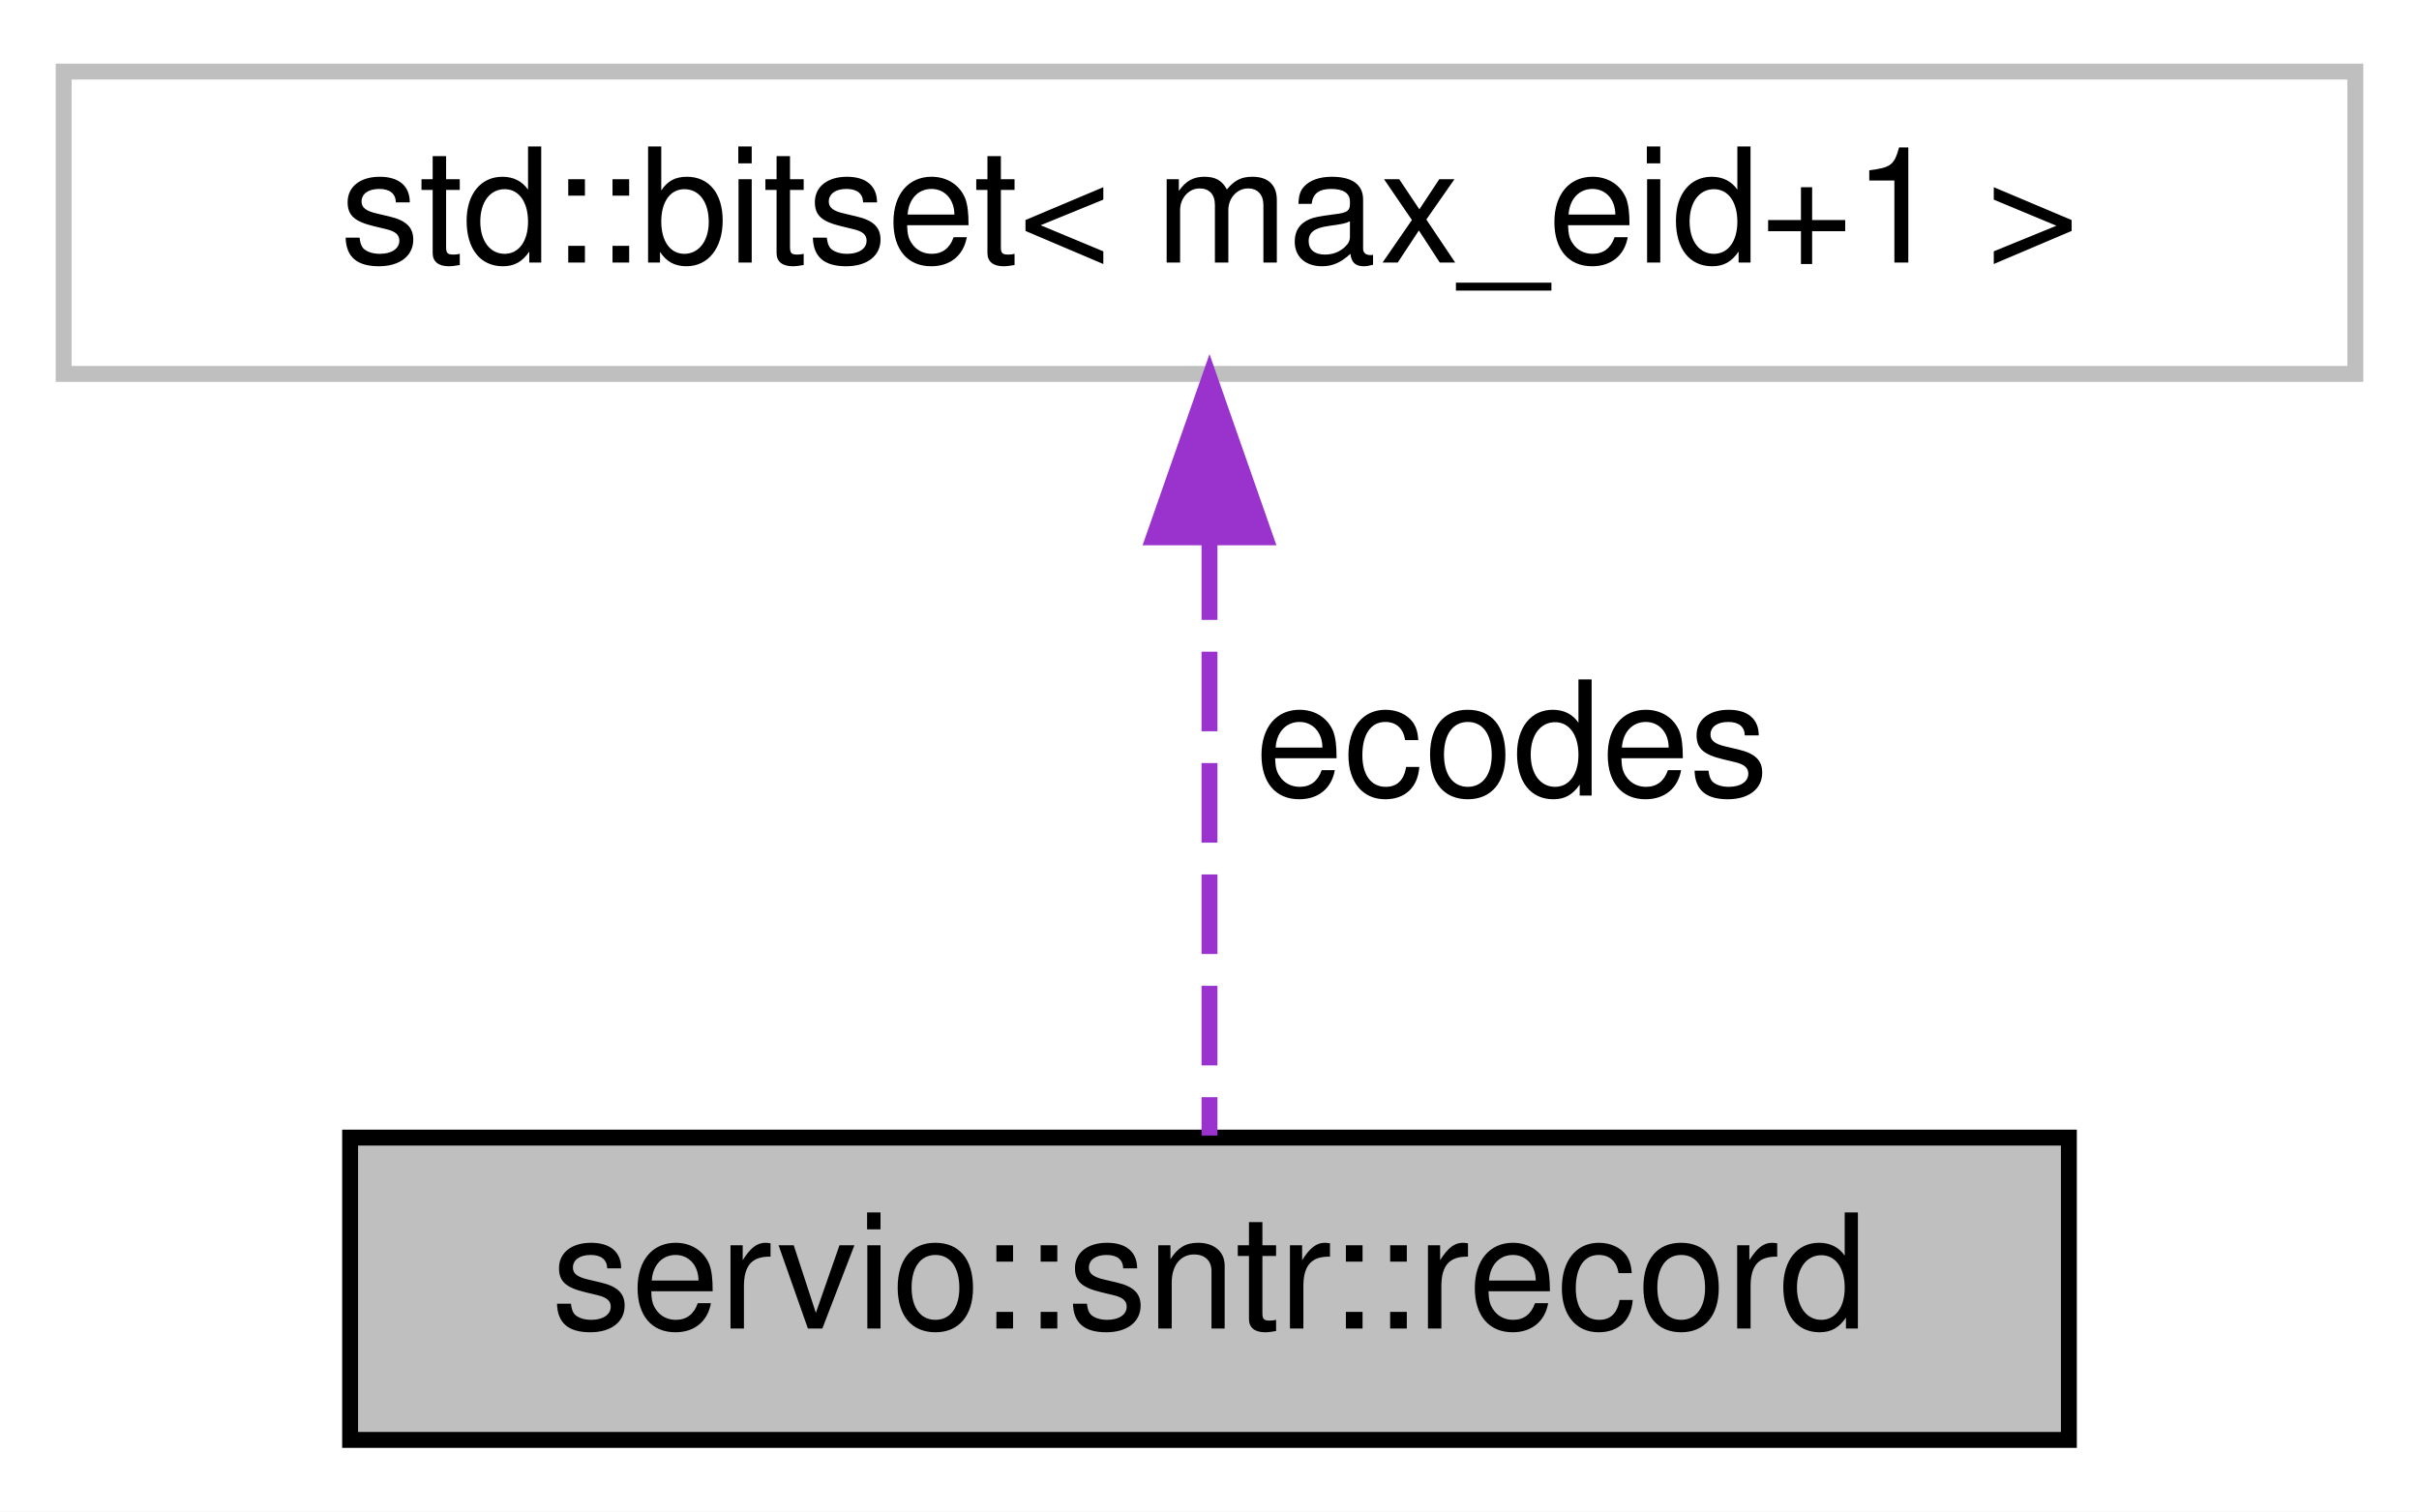
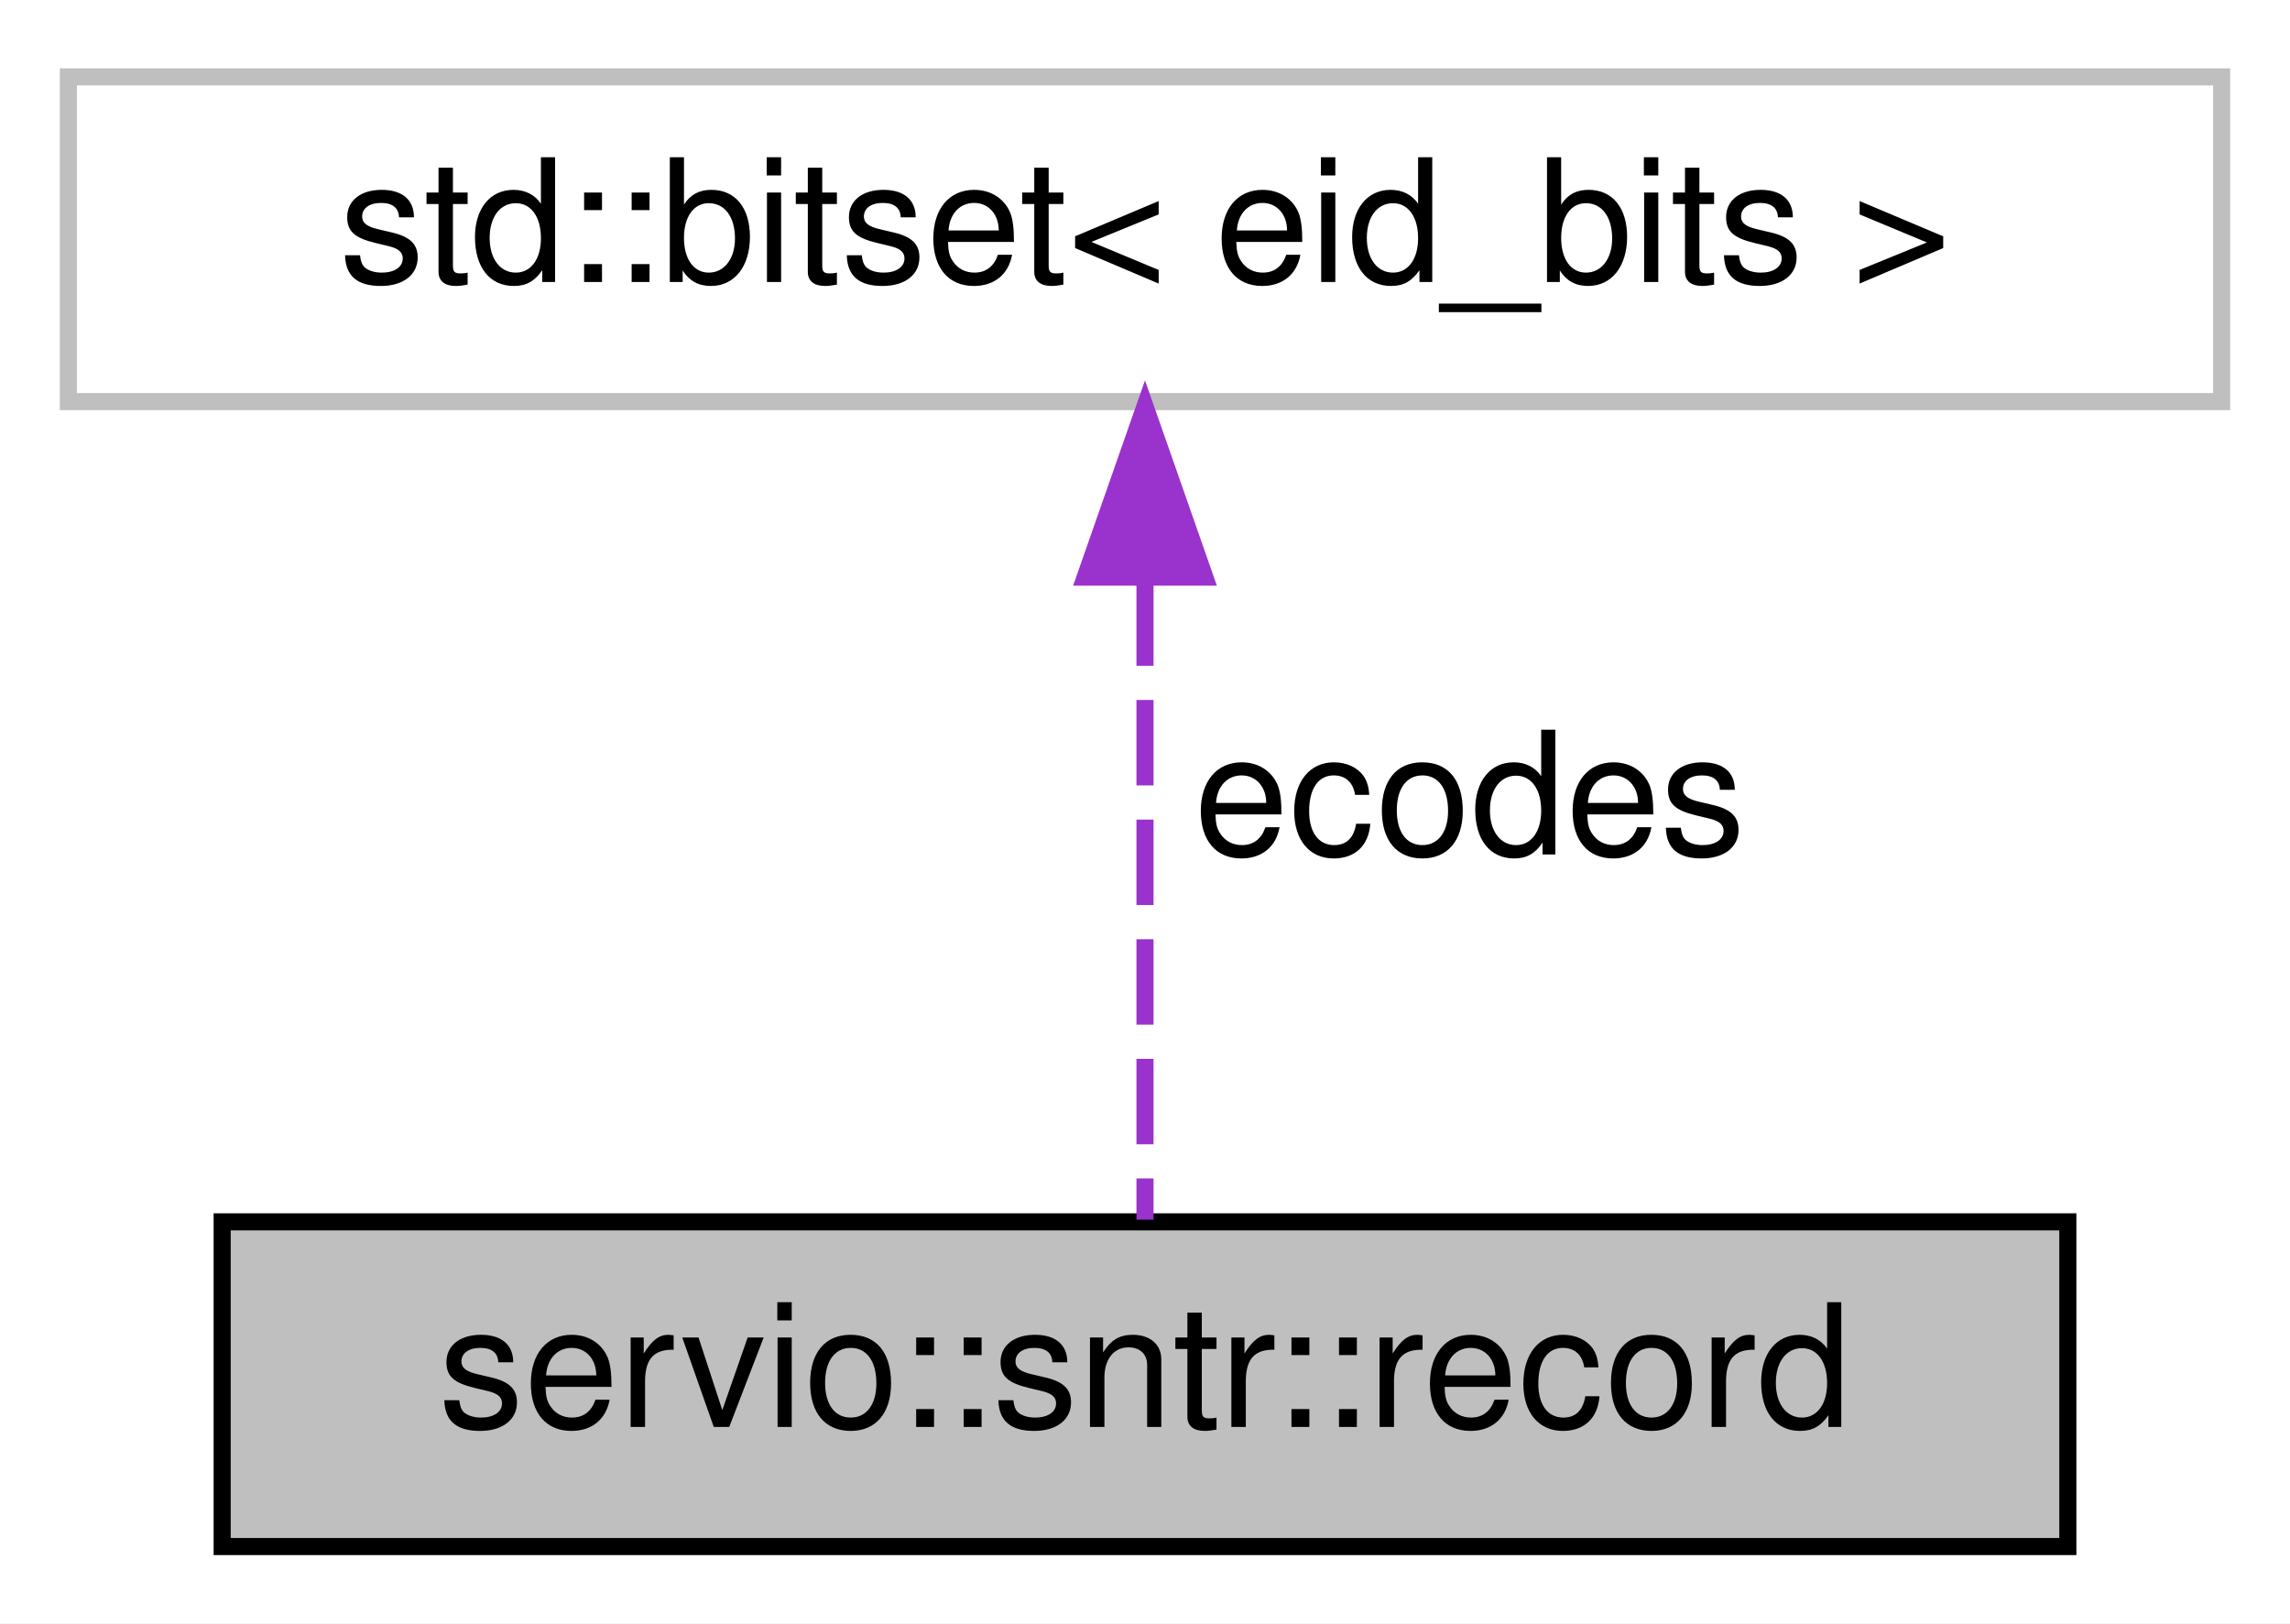
- <svg xmlns="http://www.w3.org/2000/svg" xmlns:xlink="http://www.w3.org/1999/xlink" width="152pt" height="95pt" viewBox="0.00 0.00 152.00 95.00">
+ <svg xmlns="http://www.w3.org/2000/svg" xmlns:xlink="http://www.w3.org/1999/xlink" width="134pt" height="95pt" viewBox="0.00 0.00 134.00 95.00">
  <g id="graph0" class="graph" transform="scale(1 1) rotate(0) translate(4 91)">
-     <polygon fill="white" stroke="transparent" points="-4,4 -4,-91 148,-91 148,4 -4,4" />
+     <polygon fill="white" stroke="transparent" points="-4,4 -4,-91 130,-91 130,4 -4,4" />
    <g id="node1" class="node">
      <g id="a_node1">
        <a xlink:title=" ">
-           <polygon fill="#bfbfbf" stroke="black" points="18,-0.5 18,-19.5 126,-19.5 126,-0.5 18,-0.5" />
-           <text text-anchor="middle" x="72" y="-7.5" font-family="Helvetica,sans-Serif" font-size="10.00">servio::sntr::record</text>
+           <polygon fill="#bfbfbf" stroke="black" points="9,-0.5 9,-19.5 117,-19.5 117,-0.5 9,-0.5" />
+           <text text-anchor="middle" x="63" y="-7.5" font-family="Helvetica,sans-Serif" font-size="10.00">servio::sntr::record</text>
        </a>
      </g>
    </g>
    <g id="node2" class="node">
      <g id="a_node2">
        <a xlink:title=" ">
-           <polygon fill="white" stroke="#bfbfbf" points="0,-67.5 0,-86.5 144,-86.5 144,-67.5 0,-67.5" />
-           <text text-anchor="middle" x="72" y="-74.5" font-family="Helvetica,sans-Serif" font-size="10.00">std::bitset&lt; max_eid+1 &gt;</text>
+           <polygon fill="white" stroke="#bfbfbf" points="0,-67.5 0,-86.5 126,-86.5 126,-67.5 0,-67.5" />
+           <text text-anchor="middle" x="63" y="-74.5" font-family="Helvetica,sans-Serif" font-size="10.00">std::bitset&lt; eid_bits &gt;</text>
        </a>
      </g>
    </g>
    <g id="edge1" class="edge">
-       <path fill="none" stroke="#9a32cd" stroke-dasharray="5,2" d="M72,-57.04C72,-44.67 72,-29.12 72,-19.63" />
-       <polygon fill="#9a32cd" stroke="#9a32cd" points="68.5,-57.23 72,-67.23 75.5,-57.23 68.5,-57.23" />
-       <text text-anchor="middle" x="91" y="-41" font-family="Helvetica,sans-Serif" font-size="10.00"> ecodes</text>
+       <path fill="none" stroke="#9a32cd" stroke-dasharray="5,2" d="M63,-57.04C63,-44.67 63,-29.12 63,-19.63" />
+       <polygon fill="#9a32cd" stroke="#9a32cd" points="59.5,-57.23 63,-67.23 66.5,-57.23 59.5,-57.23" />
+       <text text-anchor="middle" x="82" y="-41" font-family="Helvetica,sans-Serif" font-size="10.00"> ecodes</text>
    </g>
  </g>
</svg>
